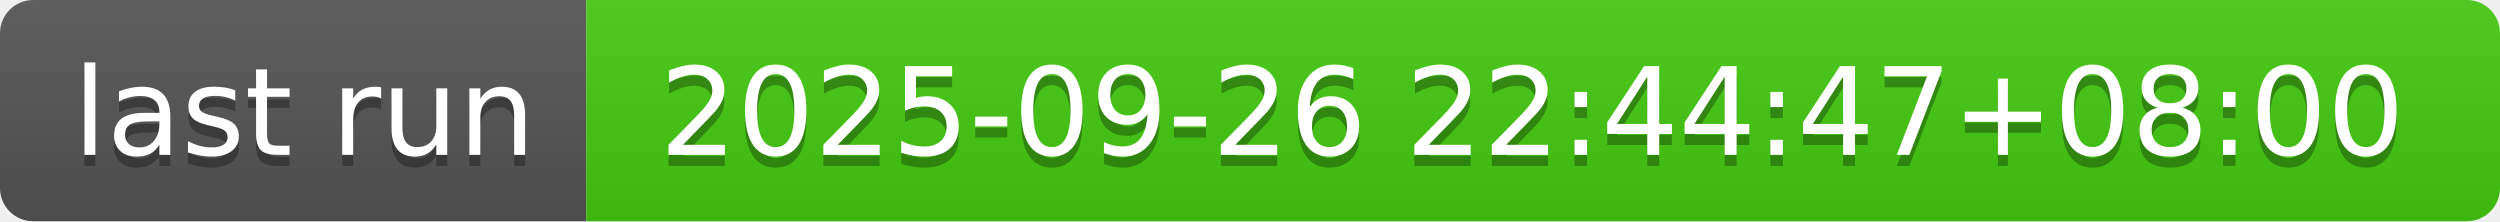
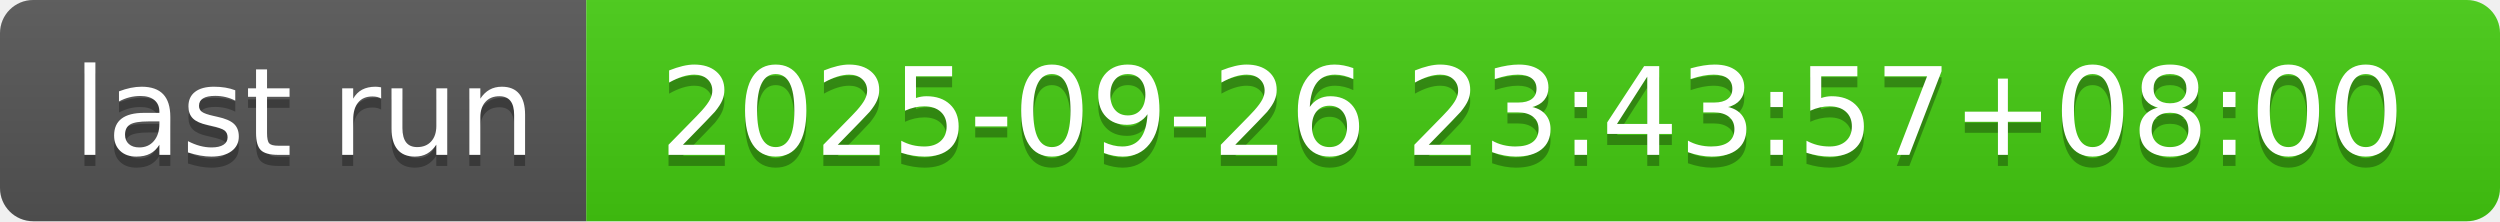
- <svg xmlns="http://www.w3.org/2000/svg" width="226" height="20" role="img" aria-label="last run: 2025-09-26 22:44:47+08:00">
+ <svg xmlns="http://www.w3.org/2000/svg" width="226" height="20" role="img" aria-label="last run: 2025-09-26 23:43:57+08:00">
  <linearGradient id="s" x2="0" y2="100%">
    <stop offset="0" stop-color="#bbb" stop-opacity=".1" />
    <stop offset="1" stop-opacity=".1" />
  </linearGradient>
  <clipPath id="r">
    <rect width="226" height="20" rx="3" fill="#fff" />
  </clipPath>
  <g clip-path="url(#r)">
    <rect width="53" height="20" fill="#555" />
    <rect x="53" width="173" height="20" fill="#4c1" />
    <rect width="226" height="20" fill="url(#s)" />
  </g>
  <g fill="#fff" text-anchor="middle" font-family="Verdana,Geneva,DejaVu Sans,sans-serif" text-rendering="geometricPrecision" font-size="110">
    <text aria-hidden="true" x="275" y="150" fill="#010101" fill-opacity=".3" transform="scale(.1)" textLength="430">last run</text>
    <text x="275" y="140" transform="scale(.1)" fill="#fff" textLength="430">last run</text>
-     <text aria-hidden="true" x="1385" y="150" fill="#010101" fill-opacity=".3" transform="scale(.1)" textLength="1630">2025-09-26 22:44:47+08:00</text>
-     <text x="1385" y="140" transform="scale(.1)" fill="#fff" textLength="1630">2025-09-26 22:44:47+08:00</text>
+     <text aria-hidden="true" x="1385" y="150" fill="#010101" fill-opacity=".3" transform="scale(.1)" textLength="1630">2025-09-26 23:43:57+08:00</text>
+     <text x="1385" y="140" transform="scale(.1)" fill="#fff" textLength="1630">2025-09-26 23:43:57+08:00</text>
  </g>
</svg>
